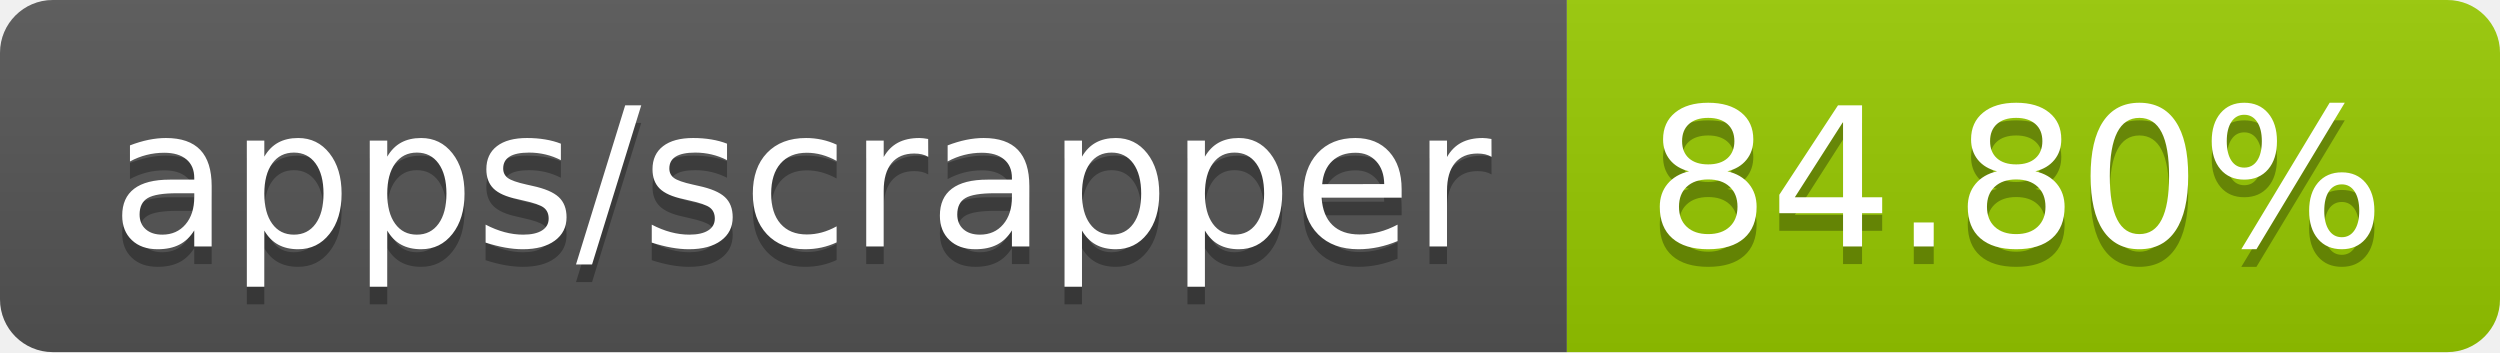
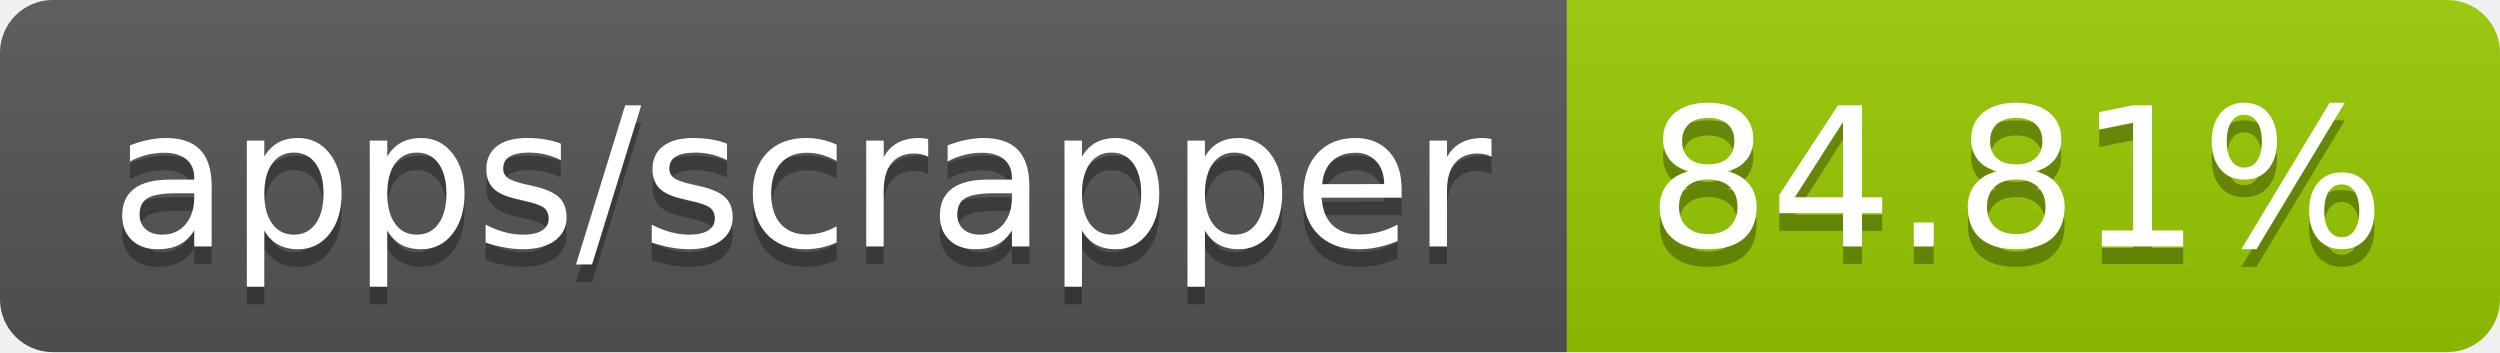
- <svg xmlns="http://www.w3.org/2000/svg" width="142" height="20" role="img" aria-label="apps/scrapper: 84.80%">
+ <svg xmlns="http://www.w3.org/2000/svg" width="142" height="20" role="img" aria-label="apps/scrapper: 84.81%">
  <linearGradient id="s" x2="0" y2="100%">
    <stop offset="0" stop-color="#bbb" stop-opacity=".1" />
    <stop offset="1" stop-opacity=".1" />
  </linearGradient>
  <clipPath id="r">
    <rect width="142" height="20" rx="3" fill="#fff" />
  </clipPath>
  <g clip-path="url(#r)">
    <rect width="89" height="20" fill="#555" />
    <rect x="89" width="53" height="20" fill="#97ca00" />
    <rect width="142" height="20" fill="url(#s)" />
  </g>
  <g fill="#fff" text-anchor="middle" font-family="Verdana,Geneva,DejaVu Sans,sans-serif" text-rendering="geometricPrecision" font-size="110">
    <text aria-hidden="true" x="455" y="150" fill="#010101" fill-opacity=".3" transform="scale(.1)" textLength="790">apps/scrapper</text>
    <text x="455" y="140" transform="scale(.1)" fill="#fff" textLength="790">apps/scrapper</text>
-     <text aria-hidden="true" x="1145" y="150" fill="#010101" fill-opacity=".3" transform="scale(.1)" textLength="430">84.80%</text>
-     <text x="1145" y="140" transform="scale(.1)" fill="#fff" textLength="430">84.80%</text>
+     <text aria-hidden="true" x="1145" y="150" fill="#010101" fill-opacity=".3" transform="scale(.1)" textLength="430">84.81%</text>
+     <text x="1145" y="140" transform="scale(.1)" fill="#fff" textLength="430">84.81%</text>
  </g>
</svg>
